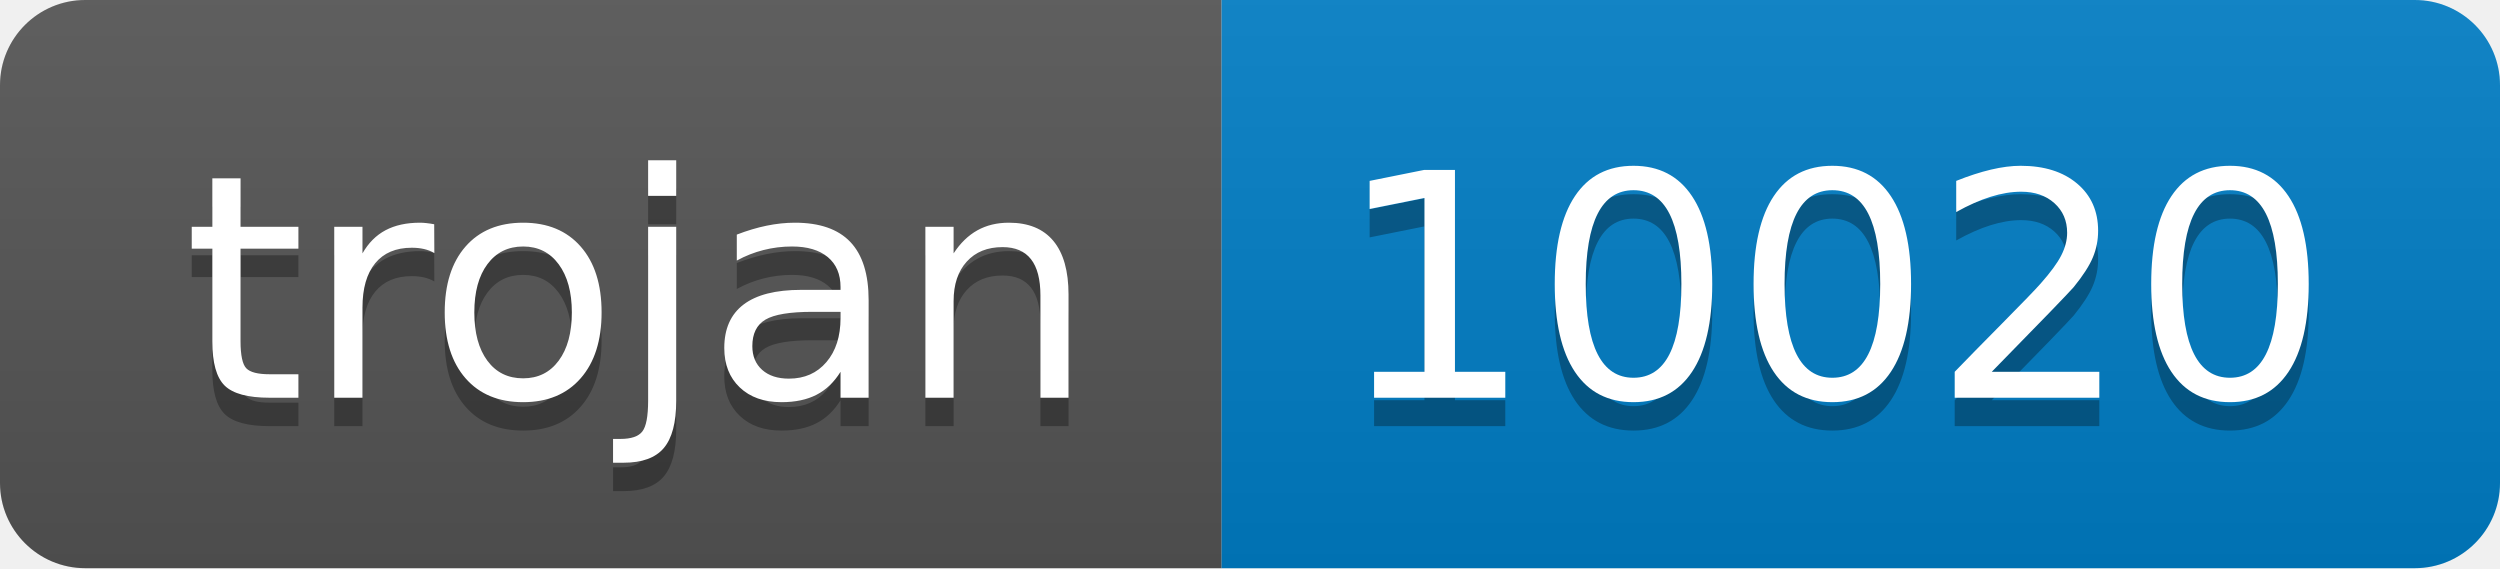
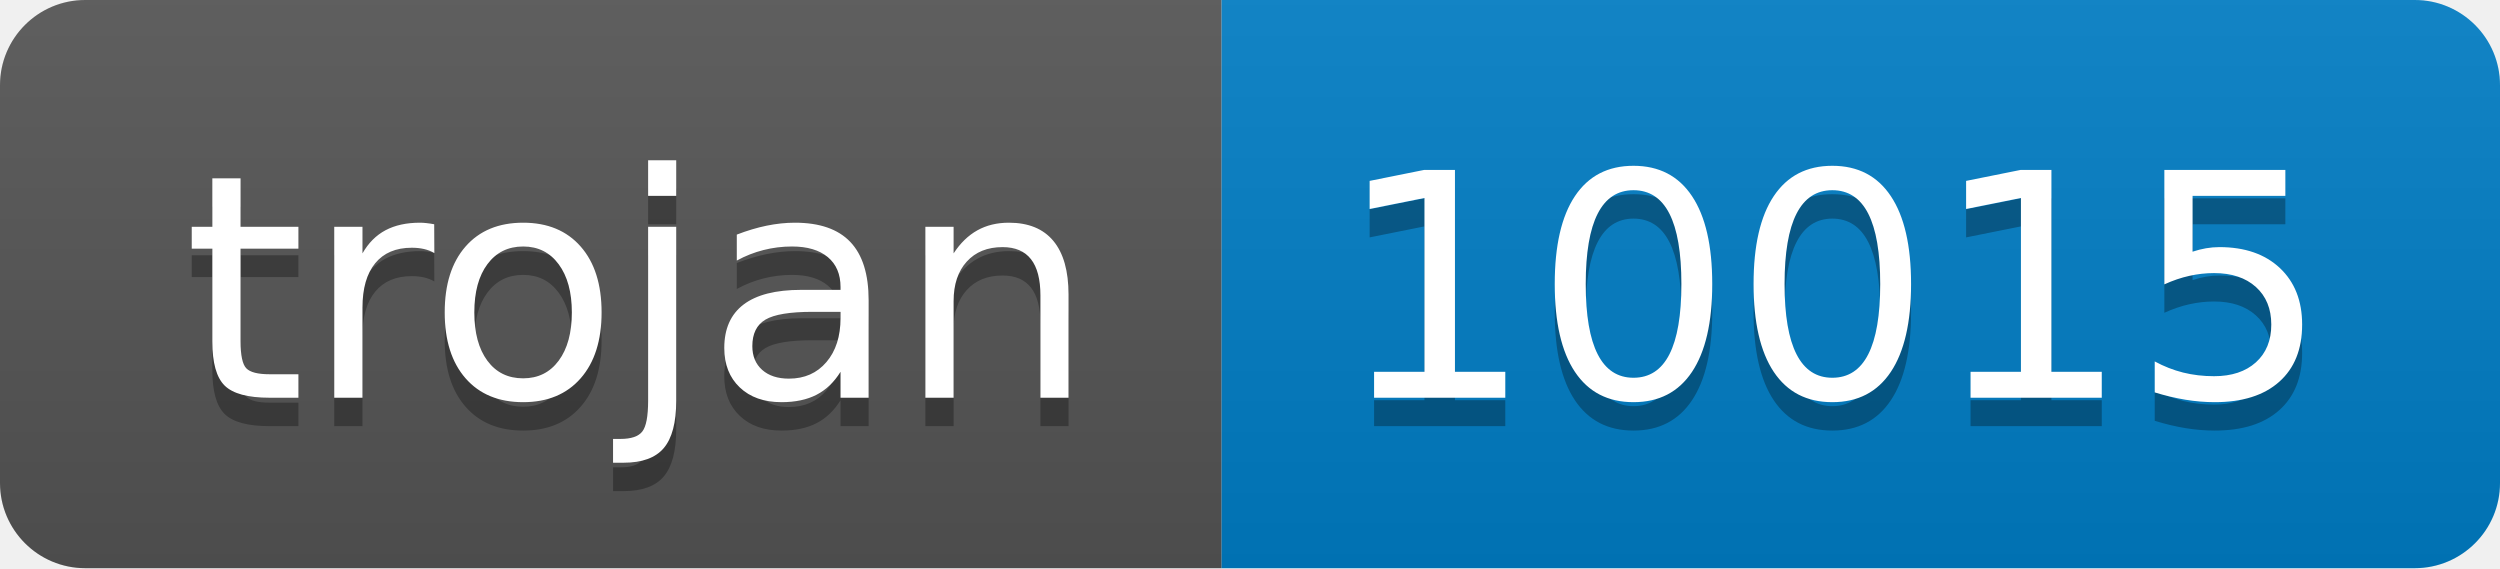
- <svg xmlns="http://www.w3.org/2000/svg" width="88" height="20" role="img" aria-label="trojan: 10020">
+ <svg xmlns="http://www.w3.org/2000/svg" width="88" height="20" role="img" aria-label="trojan: 10015">
  <linearGradient id="s" x2="0" y2="100%">
    <stop offset="0" stop-color="#bbb" stop-opacity=".1" />
    <stop offset="1" stop-opacity=".1" />
  </linearGradient>
  <clipPath id="r">
    <rect width="88" height="20" rx="3" fill="#fff" />
  </clipPath>
  <g clip-path="url(#r)">
    <rect width="43" height="20" fill="#555" />
    <rect x="43" width="45" height="20" fill="#007ec6" />
    <rect width="88" height="20" fill="url(#s)" />
  </g>
  <g fill="#fff" text-anchor="middle" font-family="Verdana,Geneva,DejaVu Sans,sans-serif" text-rendering="geometricPrecision" font-size="110">
    <text aria-hidden="true" x="225" y="150" fill="#010101" fill-opacity=".3" transform="scale(.1)" textLength="330">trojan</text>
    <text x="225" y="140" transform="scale(.1)" fill="#fff" textLength="330">trojan</text>
-     <text aria-hidden="true" x="645" y="150" fill="#010101" fill-opacity=".3" transform="scale(.1)" textLength="350">10020</text>
-     <text x="645" y="140" transform="scale(.1)" fill="#fff" textLength="350">10020</text>
+     <text aria-hidden="true" x="645" y="150" fill="#010101" fill-opacity=".3" transform="scale(.1)" textLength="350">10015</text>
+     <text x="645" y="140" transform="scale(.1)" fill="#fff" textLength="350">10015</text>
  </g>
</svg>
